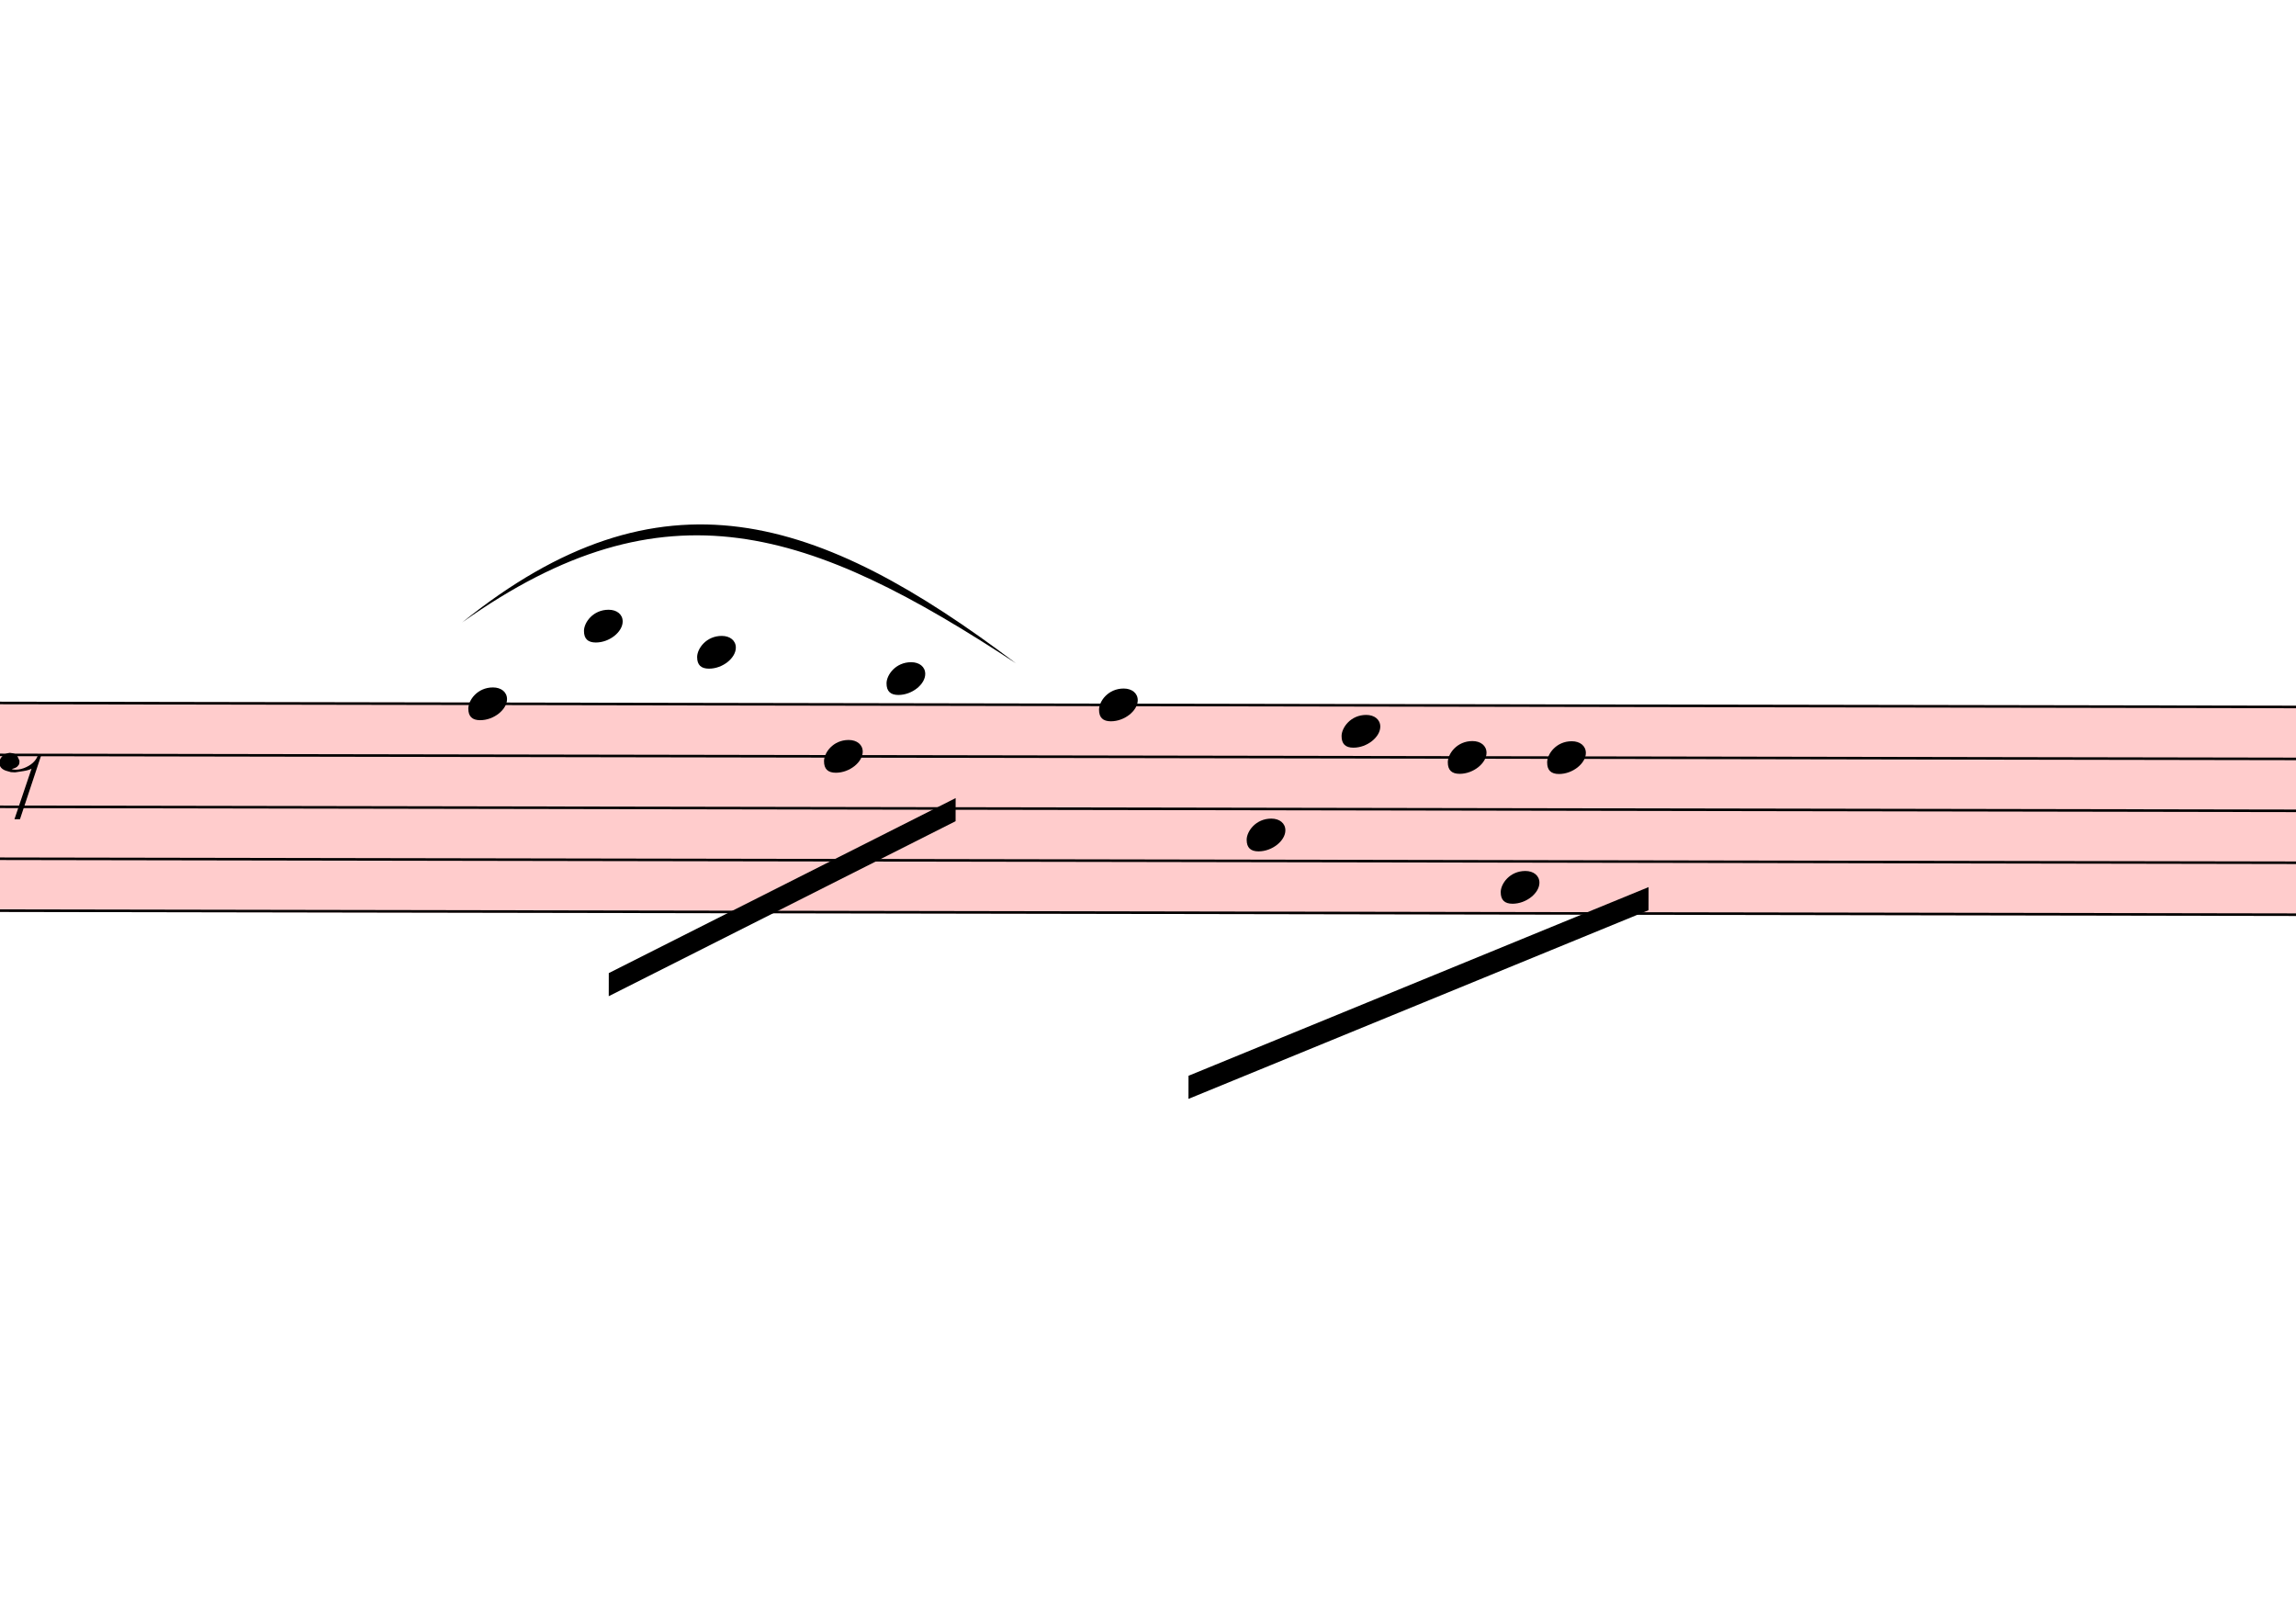
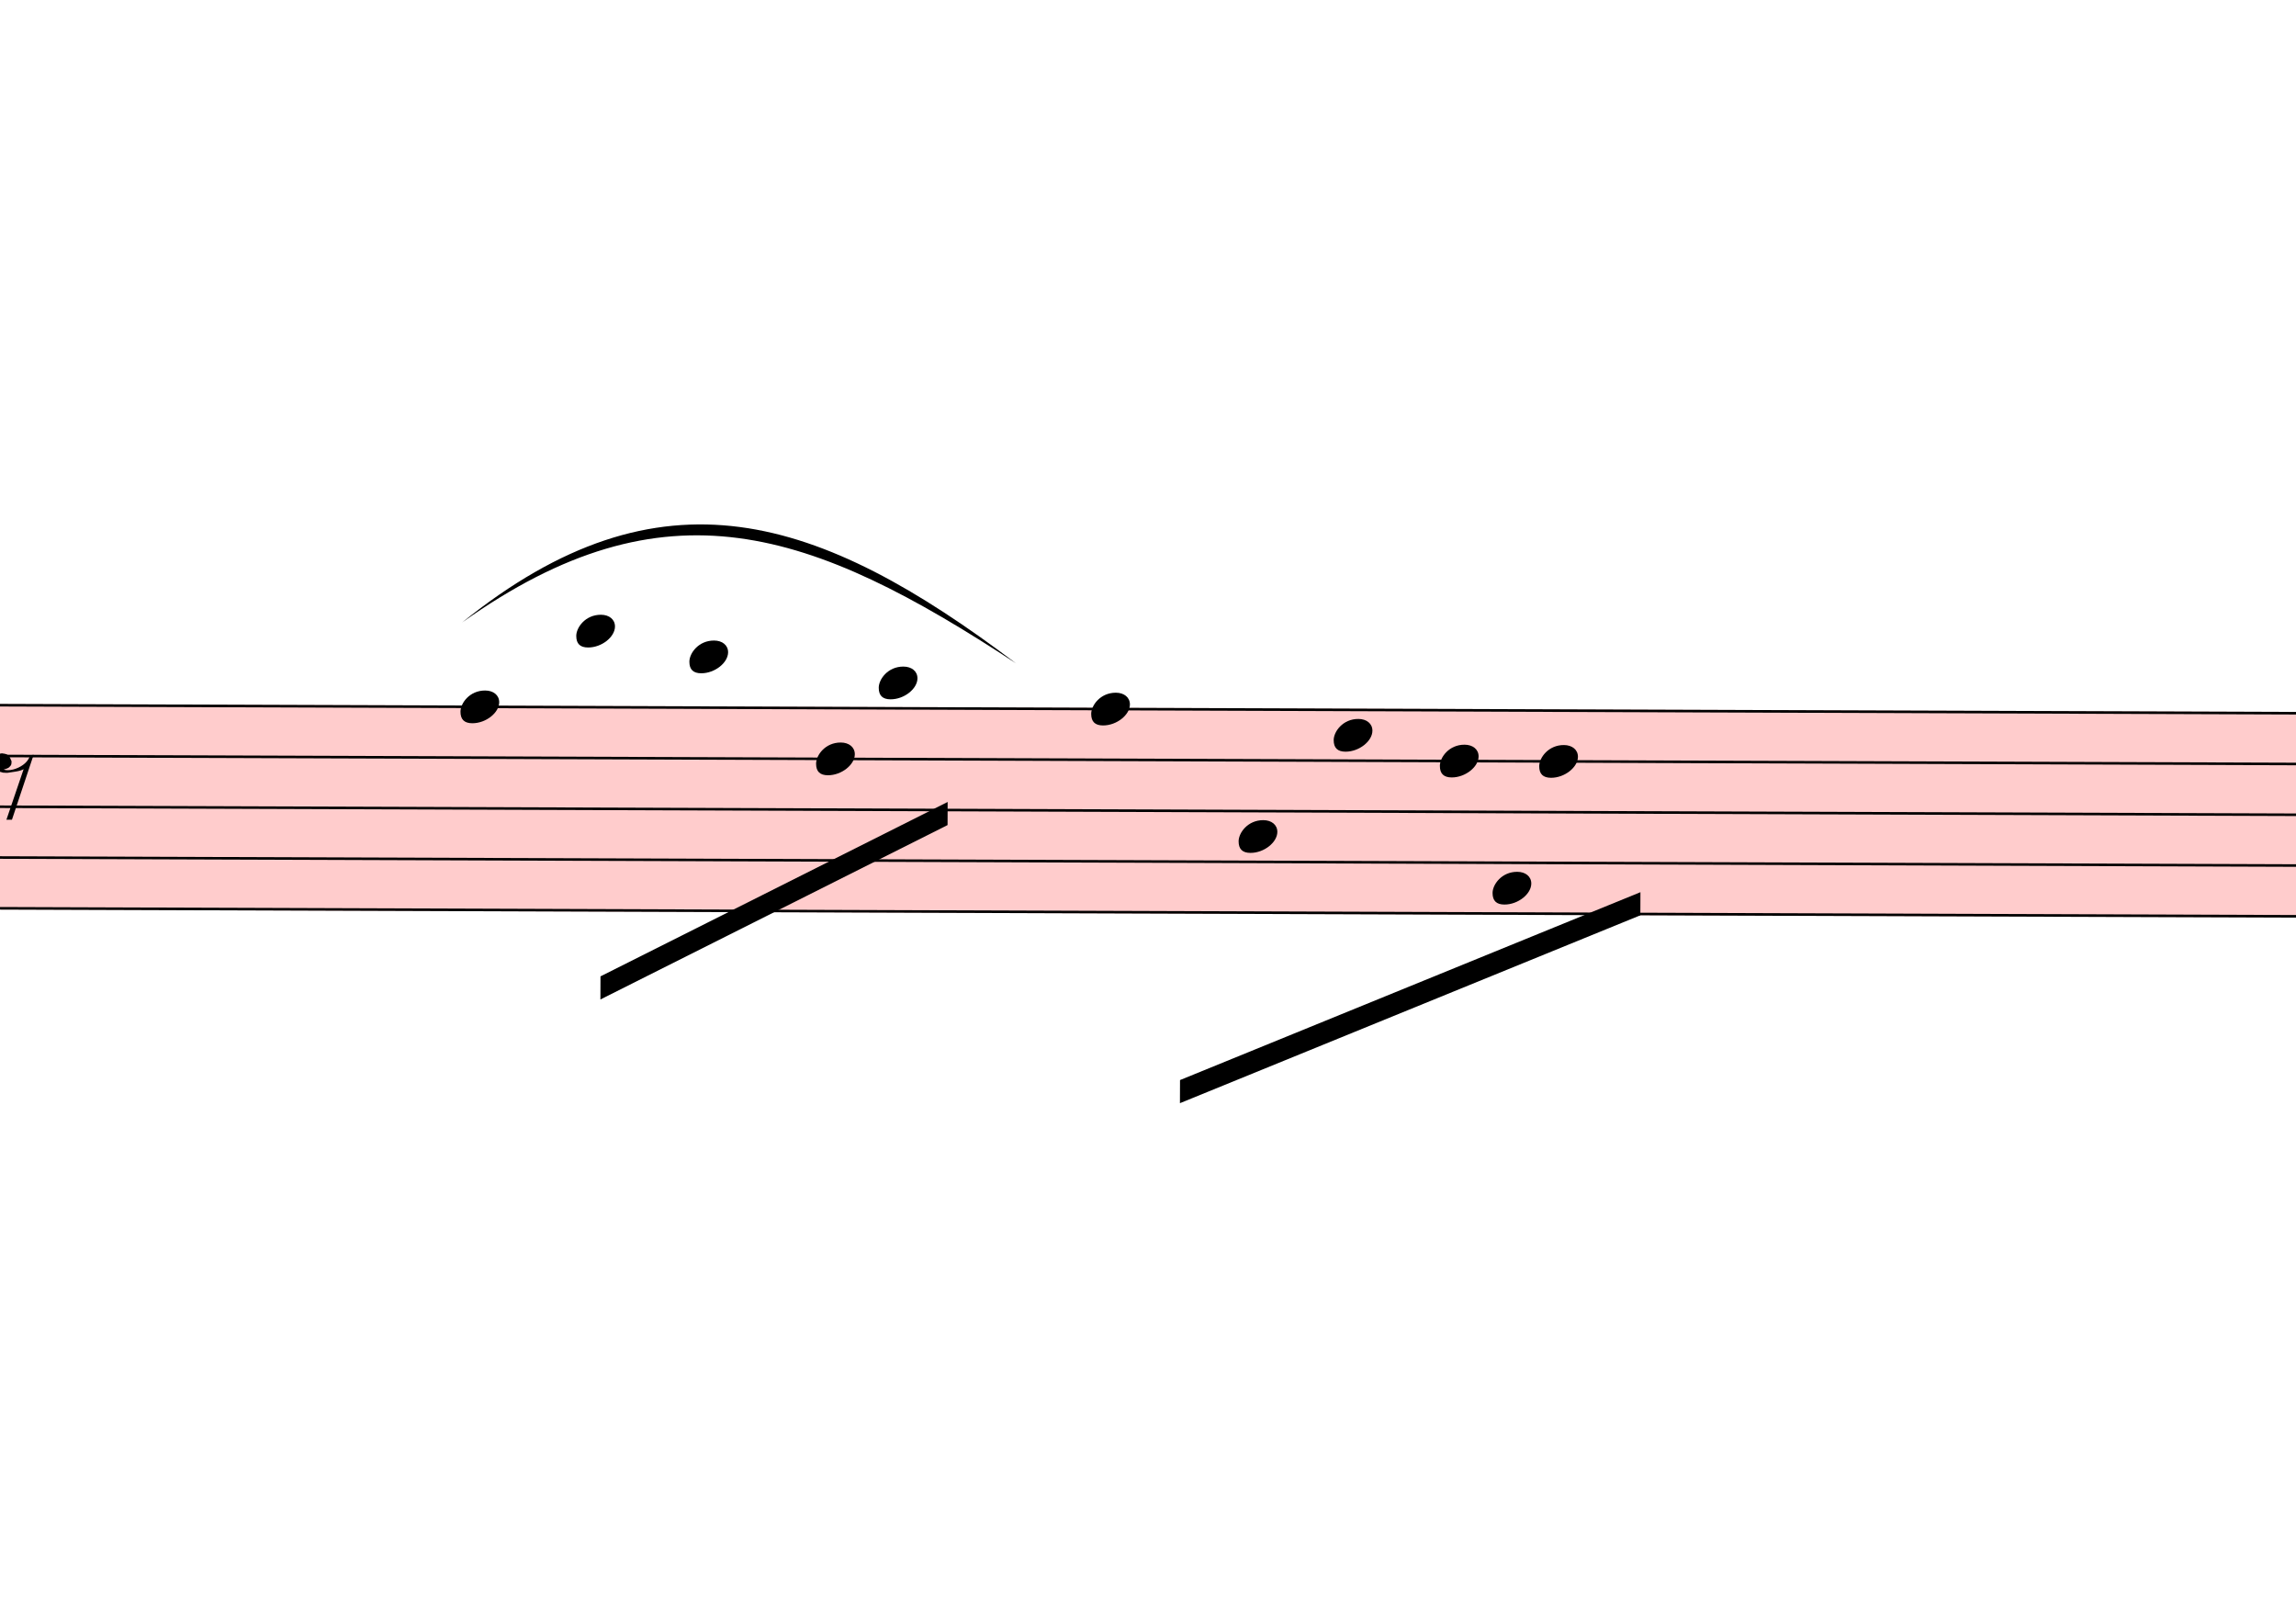
<svg xmlns="http://www.w3.org/2000/svg" viewBox="4958.1 14735.7 8944.2 6325.2" version="1.1" overflow="visible">
  <defs>
    <style type="text/css">
    /* .staff * {
      fill: #000;
      stroke: #000;
    }

    .deletionBack {
      fill: #00000033;
    } */
  </style>
    <symbol id="sym_notehead_quarter" viewBox="0 0 1000 1000" overflow="inherit">
      <path transform="scale(1,-1)" d="M0 -39c0 68 73 172 200 172c66 0 114 -37 114 -95c0 -84 -106 -171 -218 -171c-64 0 -96 30 -96 94z" />
    </symbol>
    <symbol id="sym_rest_rest8th" viewBox="0 0 1000 1000" overflow="inherit">
      <path transform="scale(1,-1)" d="M0 123c7 34 33 56 69 60c29 -3 43 -9 53 -29c4 -8 7 -15 10 -22c0 -21 -1 -25 -11 -35c-5 -8 -18 -14 -40 -20l12 -3l15 -1c44 0 97 26 122 56c10 11 18 26 24 42c7 1 15 2 22 3l-140 -424h-36l111 330c-10 -6 -27 -12 -53 -16l-52 -8h-10l-20 1c-1 0 -8 3 -21 6 c-37 9 -55 28 -55 60z" />
    </symbol>
  </defs>
  <g class="rastrums">
-     <g class="rastrum" data-id="rabe06e98-29d0-40db-bc27-f423d83fa4d8" style="transform: rotate(0.1deg); transform-origin: 1836px 17460px;">
+     <g class="rastrum" data-id="rabe06e98-29d0-40db-bc27-f423d83fa4d8" style="transform: rotate(0.2deg); transform-origin: 1836px 17460px;">
      <g class="rastrum bounding-box" data-id="bbox-rabe06e98-29d0-40db-bc27-f423d83fa4d8">
-         <rect x="1836" y="17460" width="23841" height="819" fill="#ff000033" />
+         <rect x="1836" y="17460" width="23841" height="801" fill="#ff000033" />
      </g>
      <path d="M1836 17465 L25677 17465" stroke-width="10" stroke="black" />
-       <path d="M1836 17667.25 L25677 17667.25" stroke-width="10" stroke="black" />
-       <path d="M1836 17869.5 L25677 17869.5" stroke-width="10" stroke="black" />
-       <path d="M1836 18071.75 L25677 18071.75" stroke-width="10" stroke="black" />
-       <path d="M1836 18274 L25677 18274" stroke-width="10" stroke="black" />
+       <path d="M1836 17662.75 L25677 17662.75" stroke-width="10" stroke="black" />
+       <path d="M1836 17860.5 L25677 17860.5" stroke-width="10" stroke="black" />
+       <path d="M1836 18058.25 L25677 18058.25" stroke-width="10" stroke="black" />
+       <path d="M1836 18256 L25677 18256" stroke-width="10" stroke="black" />
    </g>
  </g>
  <g class="draft" data-label="6" data-id="d781ebcfd-7fbc-4cea-b8db-113bfc0b3c25">
    <g class="system" data-id="t0fae6d9e-a329-4d26-9290-1818439042d7">
-       <g class="staff" data-n="1" data-rastrum="rabe06e98-29d0-40db-bc27-f423d83fa4d8" style="transform: rotate(0.1deg); transform-origin: 1836px 17460px;">
+       <g class="staff" data-n="1" data-rastrum="rabe06e98-29d0-40db-bc27-f423d83fa4d8" style="transform: rotate(0.2deg); transform-origin: 1836px 17460px;">
        <g class="note" data-id="d146fe770-b910-41b7-b495-ce36c799bde1" data-stem.dir="down">
          <g class="notehead">
            <use href="#sym_notehead_quarter" height="480px" width="480px" x="6813" y="17465" />
          </g>
          <g class="stem">
-             <path d="M6813 17465 L6813 18172.875" stroke-width="14" />
+             <path d="M6813 17465 L6813 18157.125" stroke-width="14" />
          </g>
        </g>
        <g class="note" data-id="d63c21776-99c2-4758-b83b-9793e8bf9775" data-stem.dir="down">
          <g class="notehead">
-             <use href="#sym_notehead_quarter" height="480px" width="480px" x="7263" y="17161.625" />
+             <use href="#sym_notehead_quarter" height="480px" width="480px" x="7263" y="17168.375" />
          </g>
          <g class="ledgerLines above">
-             <path d="M7224 17262.75 L7452 17262.75" stroke-width="18" />
+             <path d="M7224 17267.25 L7452 17267.25" stroke-width="18" />
          </g>
          <g class="stem">
-             <path d="M7263 17161.625 L7263 17869.5" stroke-width="14" />
+             <path d="M7263 17168.375 L7263 17860.5" stroke-width="14" />
          </g>
        </g>
        <g class="note" data-id="ddb42ef12-75e7-4005-b5b6-efe32c000e99" data-stem.dir="down">
          <g class="notehead">
-             <use href="#sym_notehead_quarter" height="480px" width="480px" x="7704" y="17262.75" />
+             <use href="#sym_notehead_quarter" height="480px" width="480px" x="7704" y="17267.25" />
          </g>
          <g class="ledgerLines above">
-             <path d="M7665 17262.75 L7893 17262.75" stroke-width="18" />
+             <path d="M7665 17267.25 L7893 17267.25" stroke-width="18" />
          </g>
          <g class="stem">
-             <path d="M7704 17262.75 L7704 17869.5" stroke-width="14" />
+             <path d="M7704 17267.25 L7704 17860.5" stroke-width="14" />
          </g>
        </g>
        <g class="note" data-id="da9450791-d612-41ad-bd7c-e4ec6c0206a2" data-stem.dir="down">
          <g class="notehead">
-             <use href="#sym_notehead_quarter" height="480px" width="480px" x="8199" y="17667.25" />
+             <use href="#sym_notehead_quarter" height="480px" width="480px" x="8199" y="17662.75" />
          </g>
          <g class="stem">
-             <path d="M8199 17667.25 L8199 18274" stroke-width="14" />
+             <path d="M8199 17662.75 L8199 18256" stroke-width="14" />
          </g>
        </g>
        <g class="note" data-id="d69ba4abb-86ed-4f03-9bb6-b41ba810eff6" data-stem.dir="down">
          <g class="notehead">
-             <use href="#sym_notehead_quarter" height="480px" width="480px" x="8442" y="17363.875" />
+             <use href="#sym_notehead_quarter" height="480px" width="480px" x="8442" y="17366.125" />
          </g>
          <g class="ledgerLines above" />
          <g class="stem">
-             <path d="M8442 17363.875 L8442 18172.875" stroke-width="14" />
+             <path d="M8442 17366.125 L8442 18157.125" stroke-width="14" />
          </g>
        </g>
        <g class="note" data-id="d5c0ff24d-fd20-43e2-bc63-378d98a168a4" data-stem.dir="down">
          <g class="notehead">
            <use href="#sym_notehead_quarter" height="480px" width="480px" x="9270" y="17465" />
          </g>
          <g class="stem">
-             <path d="M9270 17465 L9270 18577.375" stroke-width="14" />
+             <path d="M9270 17465 L9270 18552.625" stroke-width="14" />
          </g>
        </g>
        <g class="note" data-id="d40381f49-ce83-4309-8385-dde2b131af29" data-stem.dir="down">
          <g class="notehead">
-             <use href="#sym_notehead_quarter" height="480px" width="480px" x="9846" y="17970.625" />
+             <use href="#sym_notehead_quarter" height="480px" width="480px" x="9846" y="17959.375" />
          </g>
          <g class="stem">
-             <path d="M9846 17970.625 L9846 18476.25" stroke-width="14" />
+             <path d="M9846 17959.375 L9846 18453.75" stroke-width="14" />
          </g>
        </g>
        <g class="note" data-id="dca393b7c-0aa1-4d8e-872d-4a871ab2b5b2" data-stem.dir="down">
          <g class="notehead">
-             <use href="#sym_notehead_quarter" height="480px" width="480px" x="10215" y="17566.125" />
+             <use href="#sym_notehead_quarter" height="480px" width="480px" x="10215" y="17563.875" />
          </g>
          <g class="stem">
-             <path d="M10215 17566.125 L10215 18577.375" stroke-width="14" />
+             <path d="M10215 17563.875 L10215 18552.625" stroke-width="14" />
          </g>
        </g>
        <g class="note" data-id="d4e8362d9-f217-437c-b831-320cf049d401" data-stem.dir="down">
          <g class="notehead">
-             <use href="#sym_notehead_quarter" height="480px" width="480px" x="10629" y="17667.25" />
+             <use href="#sym_notehead_quarter" height="480px" width="480px" x="10629" y="17662.75" />
          </g>
          <g class="stem">
-             <path d="M10629 17667.25 L10629 18577.375" stroke-width="14" />
+             <path d="M10629 17662.75 L10629 18552.625" stroke-width="14" />
          </g>
        </g>
        <g class="note" data-id="d1bace663-c03e-4702-a952-a7f5f0388681" data-stem.dir="down">
          <g class="notehead">
-             <use href="#sym_notehead_quarter" height="480px" width="480px" x="10836" y="18172.875" />
+             <use href="#sym_notehead_quarter" height="480px" width="480px" x="10836" y="18157.125" />
          </g>
          <g class="stem">
-             <path d="M10836 18172.875 L10836 18678.5" stroke-width="14" />
+             <path d="M10836 18157.125 L10836 18651.5" stroke-width="14" />
          </g>
        </g>
        <g class="note" data-id="d9f2470c4-f04c-4e77-8f2a-284b6ac18e6c" data-stem.dir="down">
          <g class="notehead">
-             <use href="#sym_notehead_quarter" height="480px" width="480px" x="11016" y="17667.25" />
+             <use href="#sym_notehead_quarter" height="480px" width="480px" x="11016" y="17662.75" />
          </g>
          <g class="stem">
-             <path d="M11016 17667.25 L11016 18779.625" stroke-width="14" />
+             <path d="M11016 17662.75 L11016 18750.375" stroke-width="14" />
          </g>
        </g>
        <g class="rest" data-id="dd28ca15d-b74d-427c-a3c2-2bafdf77dea0">
-           <use href="#sym_rest_rest8th" height="597px" width="597px" x="4986" y="17768.375" />
+           <use href="#sym_rest_rest8th" height="597px" width="597px" x="4986" y="17761.625" />
        </g>
      </g>
      <g class="barLine" data-id="d26d52063-81ea-4521-ae44-fce2a3085052">
        <path d="M9133.2 17348.4 L9104.4 19246.5" stroke-width="27" />
      </g>
      <g class="barLine" data-id="dfa6ac2eb-9991-42cb-a51d-5cfe2dddad4e">
        <path d="M12102.3 17406.9 L11943 19260.9" stroke-width="27" />
      </g>
-       <g class="beam" data-id="b779f38fb-e475-4be3-bd8e-40d1221283ad" style="transform: rotate(0.1deg); transform-origin: 1836px 17460px;">
+       <g class="beam" data-id="b779f38fb-e475-4be3-bd8e-40d1221283ad" style="transform: rotate(0.2deg); transform-origin: 1836px 17460px;">
        <polygon points="7362,18513 8712,17829 8712,17919 7362,18603" stroke-opacity="1" fill-opacity="1" />
      </g>
-       <g class="beam" data-id="b954f98c8-e28a-4d26-a949-e8cf44515897" style="transform: rotate(0.1deg); transform-origin: 1836px 17460px;">
+       <g class="beam" data-id="b954f98c8-e28a-4d26-a949-e8cf44515897" style="transform: rotate(0.2deg); transform-origin: 1836px 17460px;">
        <polygon points="9621,18909 11412,18171 11412,18261 9621,18999" stroke-opacity="1" fill-opacity="1" />
      </g>
      <g class="curve" data-id="d06fe89f6-cde6-495e-beba-0bbc761c9b92" data-class="curve">
        <path d="M6758.10,17160.30 C7533.00,16535.70 8148.60,16740.00 8916.30,17319.60 C8117.54,16794.81 7551.23,16596.01 6758.10,17160.30" stroke-width="9" stroke-linecap="round" stroke-linejoin="round" />
      </g>
    </g>
    <g class="deletions" />
  </g>
</svg>
